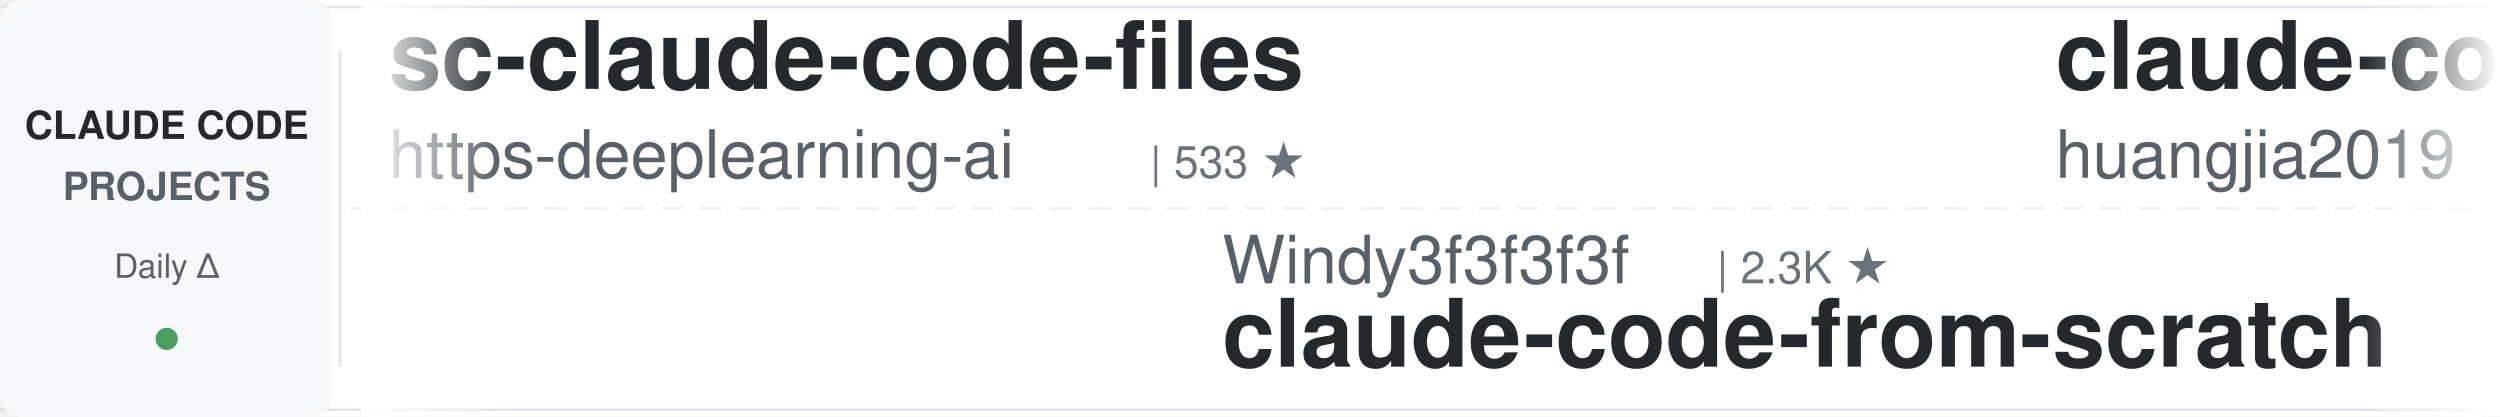
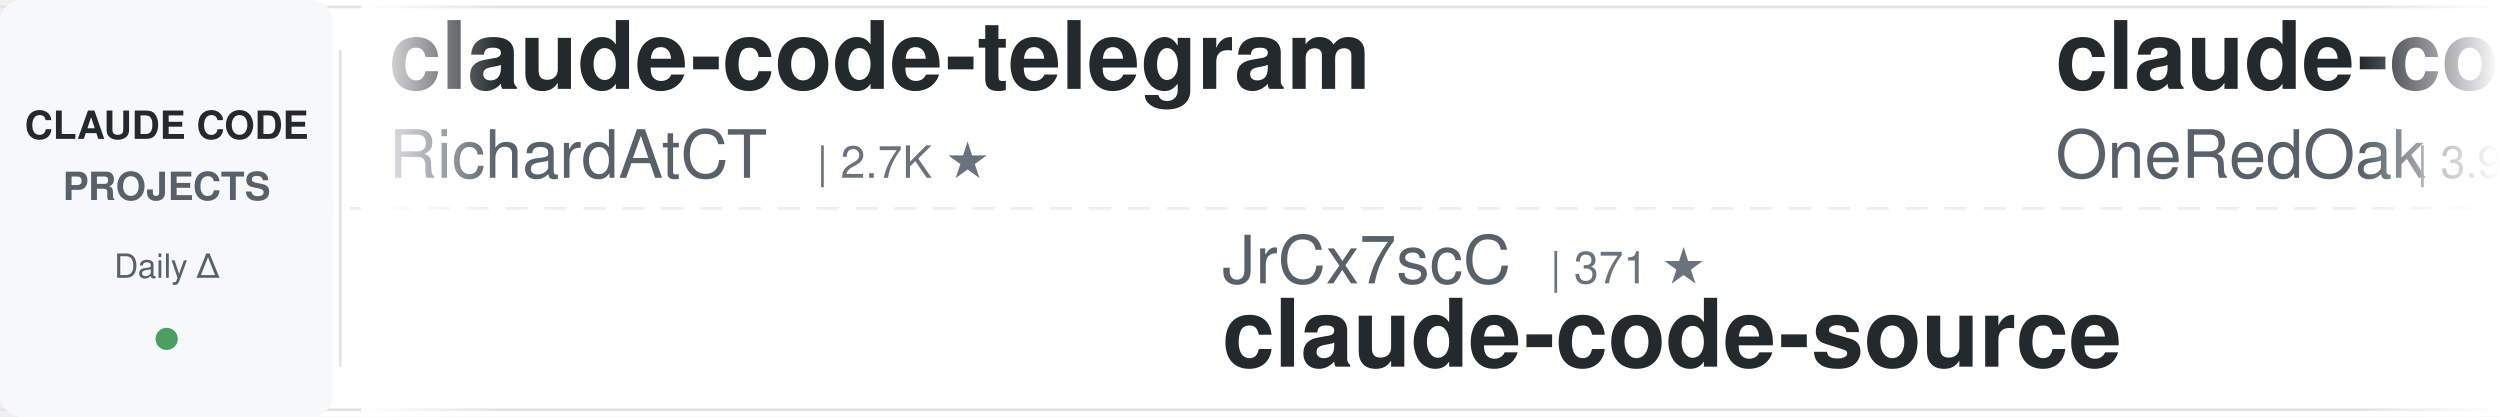
<svg xmlns="http://www.w3.org/2000/svg" width="900" height="150">
  <defs>
    <linearGradient id="leftFade" x1="0%" y1="0%" x2="100%" y2="0%">
      <stop offset="0%" style="stop-color:#ffffff;stop-opacity:1" />
      <stop offset="100%" style="stop-color:#ffffff;stop-opacity:0" />
    </linearGradient>
    <linearGradient id="rightFade" x1="0%" y1="0%" x2="100%" y2="0%">
      <stop offset="0%" style="stop-color:#ffffff;stop-opacity:0" />
      <stop offset="100%" style="stop-color:#ffffff;stop-opacity:1" />
    </linearGradient>
  </defs>
  <rect width="900" height="150" fill="#ffffff" rx="8" />
  <rect x="0" y="2" width="900" height="1" fill="#e1e4e8" />
  <rect x="0" y="147" width="900" height="1" fill="#e1e4e8" />
  <line x1="0" y1="75" x2="900" y2="75" stroke="#e1e4e8" stroke-width="1" stroke-dasharray="8 6" opacity="0.6" />
  <rect x="0" y="0" width="120" height="150" fill="#f6f8fa" rx="8" />
  <text x="60" y="50" font-family="-apple-system, BlinkMacSystemFont, 'Segoe UI', Helvetica, Arial, sans-serif" font-size="14" font-weight="600" fill="#24292e" text-anchor="middle">CLAUDE CODE</text>
  <text x="60" y="72" font-family="-apple-system, BlinkMacSystemFont, 'Segoe UI', Helvetica, Arial, sans-serif" font-size="14" font-weight="600" fill="#586069" text-anchor="middle">PROJECTS</text>
  <text x="60" y="100" font-family="-apple-system, BlinkMacSystemFont, 'Segoe UI', Helvetica, Arial, sans-serif" font-size="12" font-weight="500" fill="#586069" text-anchor="middle">Daily Δ</text>
  <circle cx="60" cy="122" r="4" fill="#22863a" opacity="0.8" />
  <rect x="122" y="18" width="1" height="114" fill="#e1e4e8" />
  <clipPath id="tickerClip">
    <rect x="130" y="0" width="770" height="150" />
  </clipPath>
  <g clip-path="url(#tickerClip)">
    <g id="tickerItems">
      <animateTransform attributeName="transform" attributeType="XML" type="translate" from="0 0" to="-3000 0" dur="54s" repeatCount="indefinite" />
      <g transform="translate(0, 0)">
-         <text x="140" y="32" font-family="-apple-system, BlinkMacSystemFont, 'Segoe UI', Helvetica, Arial, sans-serif" font-size="34" font-weight="600" fill="#24292e">sc-claude-code-files</text>
-         <text x="140" y="64" font-family="-apple-system, BlinkMacSystemFont, 'Segoe UI', Helvetica, Arial, sans-serif" font-size="24" font-weight="400" fill="#586069">https-deeplearning-ai</text>
-         <text x="414" y="64" font-family="-apple-system, BlinkMacSystemFont, 'Segoe UI', Helvetica, Arial, sans-serif" font-size="16" font-weight="500" fill="#6a737d">| 533 ★</text>
+         <text x="140" y="32" font-family="-apple-system, BlinkMacSystemFont, 'Segoe UI', Helvetica, Arial, sans-serif" font-size="34" font-weight="600" fill="#24292e">claude-code-telegram</text>
+         <text x="140" y="64" font-family="-apple-system, BlinkMacSystemFont, 'Segoe UI', Helvetica, Arial, sans-serif" font-size="24" font-weight="400" fill="#586069">RichardAtCT</text>
+         <text x="294" y="64" font-family="-apple-system, BlinkMacSystemFont, 'Segoe UI', Helvetica, Arial, sans-serif" font-size="16" font-weight="500" fill="#6a737d">| 2.7K ★</text>
      </g>
      <g transform="translate(300, 0)">
-         <text x="140" y="102" font-family="-apple-system, BlinkMacSystemFont, 'Segoe UI', Helvetica, Arial, sans-serif" font-size="24" font-weight="400" fill="#586069">Windy3f3f3f3f</text>
-         <text x="318" y="102" font-family="-apple-system, BlinkMacSystemFont, 'Segoe UI', Helvetica, Arial, sans-serif" font-size="16" font-weight="500" fill="#6a737d">| 2.3K ★</text>
-         <text x="140" y="132" font-family="-apple-system, BlinkMacSystemFont, 'Segoe UI', Helvetica, Arial, sans-serif" font-size="34" font-weight="600" fill="#24292e">claude-code-from-scratch</text>
+         <text x="140" y="102" font-family="-apple-system, BlinkMacSystemFont, 'Segoe UI', Helvetica, Arial, sans-serif" font-size="24" font-weight="400" fill="#586069">JrCx7scC</text>
+         <text x="258" y="102" font-family="-apple-system, BlinkMacSystemFont, 'Segoe UI', Helvetica, Arial, sans-serif" font-size="16" font-weight="500" fill="#6a737d">| 371 ★</text>
+         <text x="140" y="132" font-family="-apple-system, BlinkMacSystemFont, 'Segoe UI', Helvetica, Arial, sans-serif" font-size="34" font-weight="600" fill="#24292e">claude-code-source</text>
      </g>
      <g transform="translate(600, 0)">
+         <text x="140" y="32" font-family="-apple-system, BlinkMacSystemFont, 'Segoe UI', Helvetica, Arial, sans-serif" font-size="34" font-weight="600" fill="#24292e">claude-code-workflows</text>
+         <text x="140" y="64" font-family="-apple-system, BlinkMacSystemFont, 'Segoe UI', Helvetica, Arial, sans-serif" font-size="24" font-weight="400" fill="#586069">OneRedOak</text>
+         <text x="270" y="64" font-family="-apple-system, BlinkMacSystemFont, 'Segoe UI', Helvetica, Arial, sans-serif" font-size="16" font-weight="500" fill="#6a737d">| 3.9K ★</text>
+       </g>
+       <g transform="translate(900, 0)">
+         <text x="140" y="102" font-family="-apple-system, BlinkMacSystemFont, 'Segoe UI', Helvetica, Arial, sans-serif" font-size="24" font-weight="400" fill="#586069">andrew-kramer-inno</text>
+         <text x="378" y="102" font-family="-apple-system, BlinkMacSystemFont, 'Segoe UI', Helvetica, Arial, sans-serif" font-size="16" font-weight="500" fill="#6a737d">| 595 ★</text>
+         <text x="140" y="132" font-family="-apple-system, BlinkMacSystemFont, 'Segoe UI', Helvetica, Arial, sans-serif" font-size="34" font-weight="600" fill="#24292e">claude-code-source-build</text>
+       </g>
+       <g transform="translate(1200, 0)">
+         <text x="140" y="32" font-family="-apple-system, BlinkMacSystemFont, 'Segoe UI', Helvetica, Arial, sans-serif" font-size="34" font-weight="600" fill="#24292e">claude-code-system-promp...</text>
+         <text x="140" y="64" font-family="-apple-system, BlinkMacSystemFont, 'Segoe UI', Helvetica, Arial, sans-serif" font-size="24" font-weight="400" fill="#586069">Piebald-AI</text>
+         <text x="282" y="64" font-family="-apple-system, BlinkMacSystemFont, 'Segoe UI', Helvetica, Arial, sans-serif" font-size="16" font-weight="500" fill="#6a737d">| 11.8K ★</text>
+       </g>
+       <g transform="translate(1500, 0)">
+         <text x="140" y="102" font-family="-apple-system, BlinkMacSystemFont, 'Segoe UI', Helvetica, Arial, sans-serif" font-size="24" font-weight="400" fill="#586069">feiskyer</text>
+         <text x="258" y="102" font-family="-apple-system, BlinkMacSystemFont, 'Segoe UI', Helvetica, Arial, sans-serif" font-size="16" font-weight="500" fill="#6a737d">| 1.6K ★</text>
+         <text x="140" y="132" font-family="-apple-system, BlinkMacSystemFont, 'Segoe UI', Helvetica, Arial, sans-serif" font-size="34" font-weight="600" fill="#24292e">claude-code-settings</text>
+       </g>
+       <g transform="translate(1800, 0)">
+         <text x="140" y="32" font-family="-apple-system, BlinkMacSystemFont, 'Segoe UI', Helvetica, Arial, sans-serif" font-size="34" font-weight="600" fill="#24292e">claude-code-plugins-plus...</text>
+         <text x="140" y="64" font-family="-apple-system, BlinkMacSystemFont, 'Segoe UI', Helvetica, Arial, sans-serif" font-size="24" font-weight="400" fill="#586069">jeremylongshore</text>
+         <text x="342" y="64" font-family="-apple-system, BlinkMacSystemFont, 'Segoe UI', Helvetica, Arial, sans-serif" font-size="16" font-weight="500" fill="#6a737d">| 2.5K ★</text>
+       </g>
+       <g transform="translate(2100, 0)">
+         <text x="140" y="102" font-family="-apple-system, BlinkMacSystemFont, 'Segoe UI', Helvetica, Arial, sans-serif" font-size="24" font-weight="400" fill="#586069">1rgs</text>
+         <text x="210" y="102" font-family="-apple-system, BlinkMacSystemFont, 'Segoe UI', Helvetica, Arial, sans-serif" font-size="16" font-weight="500" fill="#6a737d">| 3.7K ★</text>
+         <text x="140" y="132" font-family="-apple-system, BlinkMacSystemFont, 'Segoe UI', Helvetica, Arial, sans-serif" font-size="34" font-weight="600" fill="#24292e">claude-code-proxy</text>
+       </g>
+       <g transform="translate(2400, 0)">
        <text x="140" y="32" font-family="-apple-system, BlinkMacSystemFont, 'Segoe UI', Helvetica, Arial, sans-serif" font-size="34" font-weight="600" fill="#24292e">claude-code-engineering</text>
        <text x="140" y="64" font-family="-apple-system, BlinkMacSystemFont, 'Segoe UI', Helvetica, Arial, sans-serif" font-size="24" font-weight="400" fill="#586069">huangjia2019</text>
        <text x="306" y="64" font-family="-apple-system, BlinkMacSystemFont, 'Segoe UI', Helvetica, Arial, sans-serif" font-size="16" font-weight="500" fill="#6a737d">| 978 ★</text>
      </g>
-       <g transform="translate(900, 0)">
-         <text x="140" y="102" font-family="-apple-system, BlinkMacSystemFont, 'Segoe UI', Helvetica, Arial, sans-serif" font-size="24" font-weight="400" fill="#586069">anthropics</text>
-         <text x="282" y="102" font-family="-apple-system, BlinkMacSystemFont, 'Segoe UI', Helvetica, Arial, sans-serif" font-size="16" font-weight="500" fill="#6a737d">| 161.2K ★</text>
-         <text x="140" y="132" font-family="-apple-system, BlinkMacSystemFont, 'Segoe UI', Helvetica, Arial, sans-serif" font-size="34" font-weight="600" fill="#24292e">skills</text>
-       </g>
-       <g transform="translate(1200, 0)">
-         <text x="140" y="32" font-family="-apple-system, BlinkMacSystemFont, 'Segoe UI', Helvetica, Arial, sans-serif" font-size="34" font-weight="600" fill="#24292e">Claude-Code-Source-Study</text>
-         <text x="140" y="64" font-family="-apple-system, BlinkMacSystemFont, 'Segoe UI', Helvetica, Arial, sans-serif" font-size="24" font-weight="400" fill="#586069">luyao618</text>
-         <text x="258" y="64" font-family="-apple-system, BlinkMacSystemFont, 'Segoe UI', Helvetica, Arial, sans-serif" font-size="16" font-weight="500" fill="#6a737d">| 1.6K ★</text>
-       </g>
-       <g transform="translate(1500, 0)">
-         <text x="140" y="102" font-family="-apple-system, BlinkMacSystemFont, 'Segoe UI', Helvetica, Arial, sans-serif" font-size="24" font-weight="400" fill="#586069">oboard</text>
-         <text x="234" y="102" font-family="-apple-system, BlinkMacSystemFont, 'Segoe UI', Helvetica, Arial, sans-serif" font-size="16" font-weight="500" fill="#6a737d">| 3.3K ★</text>
-         <text x="140" y="132" font-family="-apple-system, BlinkMacSystemFont, 'Segoe UI', Helvetica, Arial, sans-serif" font-size="34" font-weight="600" fill="#24292e">claude-code-rev</text>
-       </g>
-       <g transform="translate(1800, 0)">
-         <text x="140" y="32" font-family="-apple-system, BlinkMacSystemFont, 'Segoe UI', Helvetica, Arial, sans-serif" font-size="34" font-weight="600" fill="#24292e">claude-code-source-build</text>
-         <text x="140" y="64" font-family="-apple-system, BlinkMacSystemFont, 'Segoe UI', Helvetica, Arial, sans-serif" font-size="24" font-weight="400" fill="#586069">andrew-kramer-inno</text>
-         <text x="378" y="64" font-family="-apple-system, BlinkMacSystemFont, 'Segoe UI', Helvetica, Arial, sans-serif" font-size="16" font-weight="500" fill="#6a737d">| 595 ★</text>
-       </g>
-       <g transform="translate(2100, 0)">
-         <text x="140" y="102" font-family="-apple-system, BlinkMacSystemFont, 'Segoe UI', Helvetica, Arial, sans-serif" font-size="24" font-weight="400" fill="#586069">Pimzino</text>
-         <text x="246" y="102" font-family="-apple-system, BlinkMacSystemFont, 'Segoe UI', Helvetica, Arial, sans-serif" font-size="16" font-weight="500" fill="#6a737d">| 3.8K ★</text>
-         <text x="140" y="132" font-family="-apple-system, BlinkMacSystemFont, 'Segoe UI', Helvetica, Arial, sans-serif" font-size="34" font-weight="600" fill="#24292e">claude-code-spec-workflo...</text>
-       </g>
-       <g transform="translate(2400, 0)">
-         <text x="140" y="32" font-family="-apple-system, BlinkMacSystemFont, 'Segoe UI', Helvetica, Arial, sans-serif" font-size="34" font-weight="600" fill="#24292e">edmunds-claude-code</text>
-         <text x="140" y="64" font-family="-apple-system, BlinkMacSystemFont, 'Segoe UI', Helvetica, Arial, sans-serif" font-size="24" font-weight="400" fill="#586069">edmund-io</text>
-         <text x="270" y="64" font-family="-apple-system, BlinkMacSystemFont, 'Segoe UI', Helvetica, Arial, sans-serif" font-size="16" font-weight="500" fill="#6a737d">| 1.5K ★</text>
-       </g>
      <g transform="translate(2700, 0)">
-         <text x="140" y="102" font-family="-apple-system, BlinkMacSystemFont, 'Segoe UI', Helvetica, Arial, sans-serif" font-size="24" font-weight="400" fill="#586069">RichardAtCT</text>
-         <text x="294" y="102" font-family="-apple-system, BlinkMacSystemFont, 'Segoe UI', Helvetica, Arial, sans-serif" font-size="16" font-weight="500" fill="#6a737d">| 2.7K ★</text>
-         <text x="140" y="132" font-family="-apple-system, BlinkMacSystemFont, 'Segoe UI', Helvetica, Arial, sans-serif" font-size="34" font-weight="600" fill="#24292e">claude-code-telegram</text>
+         <text x="140" y="102" font-family="-apple-system, BlinkMacSystemFont, 'Segoe UI', Helvetica, Arial, sans-serif" font-size="24" font-weight="400" fill="#586069">xu-xiang</text>
+         <text x="258" y="102" font-family="-apple-system, BlinkMacSystemFont, 'Segoe UI', Helvetica, Arial, sans-serif" font-size="16" font-weight="500" fill="#6a737d">| 1.7K ★</text>
+         <text x="140" y="132" font-family="-apple-system, BlinkMacSystemFont, 'Segoe UI', Helvetica, Arial, sans-serif" font-size="34" font-weight="600" fill="#24292e">everything-claude-code-z...</text>
      </g>
      <g transform="translate(3000, 0)">
-         <text x="140" y="32" font-family="-apple-system, BlinkMacSystemFont, 'Segoe UI', Helvetica, Arial, sans-serif" font-size="34" font-weight="600" fill="#24292e">sc-claude-code-files</text>
-         <text x="140" y="64" font-family="-apple-system, BlinkMacSystemFont, 'Segoe UI', Helvetica, Arial, sans-serif" font-size="24" font-weight="400" fill="#586069">https-deeplearning-ai</text>
-         <text x="414" y="64" font-family="-apple-system, BlinkMacSystemFont, 'Segoe UI', Helvetica, Arial, sans-serif" font-size="16" font-weight="500" fill="#6a737d">| 533 ★</text>
+         <text x="140" y="32" font-family="-apple-system, BlinkMacSystemFont, 'Segoe UI', Helvetica, Arial, sans-serif" font-size="34" font-weight="600" fill="#24292e">claude-code-telegram</text>
+         <text x="140" y="64" font-family="-apple-system, BlinkMacSystemFont, 'Segoe UI', Helvetica, Arial, sans-serif" font-size="24" font-weight="400" fill="#586069">RichardAtCT</text>
+         <text x="294" y="64" font-family="-apple-system, BlinkMacSystemFont, 'Segoe UI', Helvetica, Arial, sans-serif" font-size="16" font-weight="500" fill="#6a737d">| 2.7K ★</text>
      </g>
      <g transform="translate(3300, 0)">
-         <text x="140" y="102" font-family="-apple-system, BlinkMacSystemFont, 'Segoe UI', Helvetica, Arial, sans-serif" font-size="24" font-weight="400" fill="#586069">Windy3f3f3f3f</text>
-         <text x="318" y="102" font-family="-apple-system, BlinkMacSystemFont, 'Segoe UI', Helvetica, Arial, sans-serif" font-size="16" font-weight="500" fill="#6a737d">| 2.3K ★</text>
-         <text x="140" y="132" font-family="-apple-system, BlinkMacSystemFont, 'Segoe UI', Helvetica, Arial, sans-serif" font-size="34" font-weight="600" fill="#24292e">claude-code-from-scratch</text>
+         <text x="140" y="102" font-family="-apple-system, BlinkMacSystemFont, 'Segoe UI', Helvetica, Arial, sans-serif" font-size="24" font-weight="400" fill="#586069">JrCx7scC</text>
+         <text x="258" y="102" font-family="-apple-system, BlinkMacSystemFont, 'Segoe UI', Helvetica, Arial, sans-serif" font-size="16" font-weight="500" fill="#6a737d">| 371 ★</text>
+         <text x="140" y="132" font-family="-apple-system, BlinkMacSystemFont, 'Segoe UI', Helvetica, Arial, sans-serif" font-size="34" font-weight="600" fill="#24292e">claude-code-source</text>
      </g>
      <g transform="translate(3600, 0)">
-         <text x="140" y="32" font-family="-apple-system, BlinkMacSystemFont, 'Segoe UI', Helvetica, Arial, sans-serif" font-size="34" font-weight="600" fill="#24292e">claude-code-engineering</text>
-         <text x="140" y="64" font-family="-apple-system, BlinkMacSystemFont, 'Segoe UI', Helvetica, Arial, sans-serif" font-size="24" font-weight="400" fill="#586069">huangjia2019</text>
-         <text x="306" y="64" font-family="-apple-system, BlinkMacSystemFont, 'Segoe UI', Helvetica, Arial, sans-serif" font-size="16" font-weight="500" fill="#6a737d">| 978 ★</text>
+         <text x="140" y="32" font-family="-apple-system, BlinkMacSystemFont, 'Segoe UI', Helvetica, Arial, sans-serif" font-size="34" font-weight="600" fill="#24292e">claude-code-workflows</text>
+         <text x="140" y="64" font-family="-apple-system, BlinkMacSystemFont, 'Segoe UI', Helvetica, Arial, sans-serif" font-size="24" font-weight="400" fill="#586069">OneRedOak</text>
+         <text x="270" y="64" font-family="-apple-system, BlinkMacSystemFont, 'Segoe UI', Helvetica, Arial, sans-serif" font-size="16" font-weight="500" fill="#6a737d">| 3.9K ★</text>
      </g>
      <g transform="translate(3900, 0)">
-         <text x="140" y="102" font-family="-apple-system, BlinkMacSystemFont, 'Segoe UI', Helvetica, Arial, sans-serif" font-size="24" font-weight="400" fill="#586069">anthropics</text>
-         <text x="282" y="102" font-family="-apple-system, BlinkMacSystemFont, 'Segoe UI', Helvetica, Arial, sans-serif" font-size="16" font-weight="500" fill="#6a737d">| 161.2K ★</text>
-         <text x="140" y="132" font-family="-apple-system, BlinkMacSystemFont, 'Segoe UI', Helvetica, Arial, sans-serif" font-size="34" font-weight="600" fill="#24292e">skills</text>
+         <text x="140" y="102" font-family="-apple-system, BlinkMacSystemFont, 'Segoe UI', Helvetica, Arial, sans-serif" font-size="24" font-weight="400" fill="#586069">andrew-kramer-inno</text>
+         <text x="378" y="102" font-family="-apple-system, BlinkMacSystemFont, 'Segoe UI', Helvetica, Arial, sans-serif" font-size="16" font-weight="500" fill="#6a737d">| 595 ★</text>
+         <text x="140" y="132" font-family="-apple-system, BlinkMacSystemFont, 'Segoe UI', Helvetica, Arial, sans-serif" font-size="34" font-weight="600" fill="#24292e">claude-code-source-build</text>
      </g>
    </g>
  </g>
  <rect x="130" y="0" width="50" height="150" fill="url(#leftFade)" />
  <rect x="850" y="0" width="50" height="150" fill="url(#rightFade)" />
</svg>
